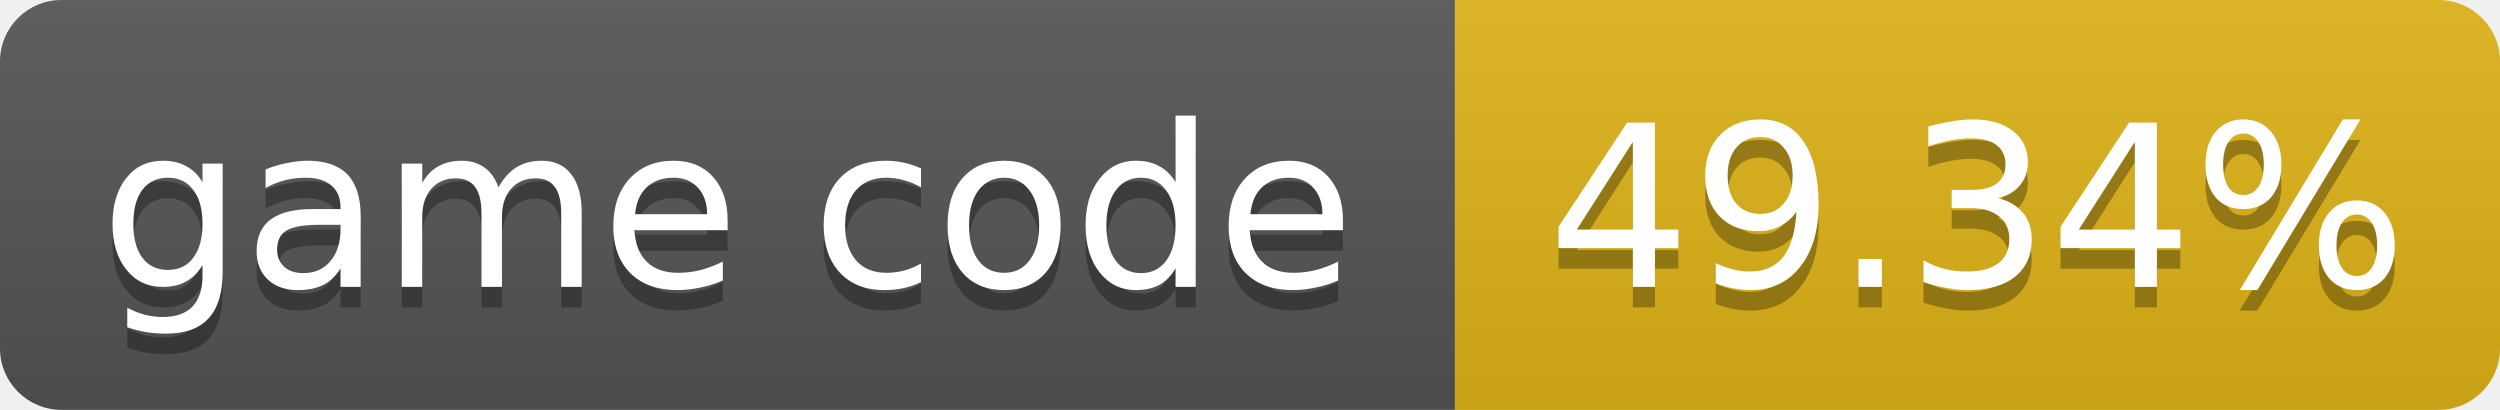
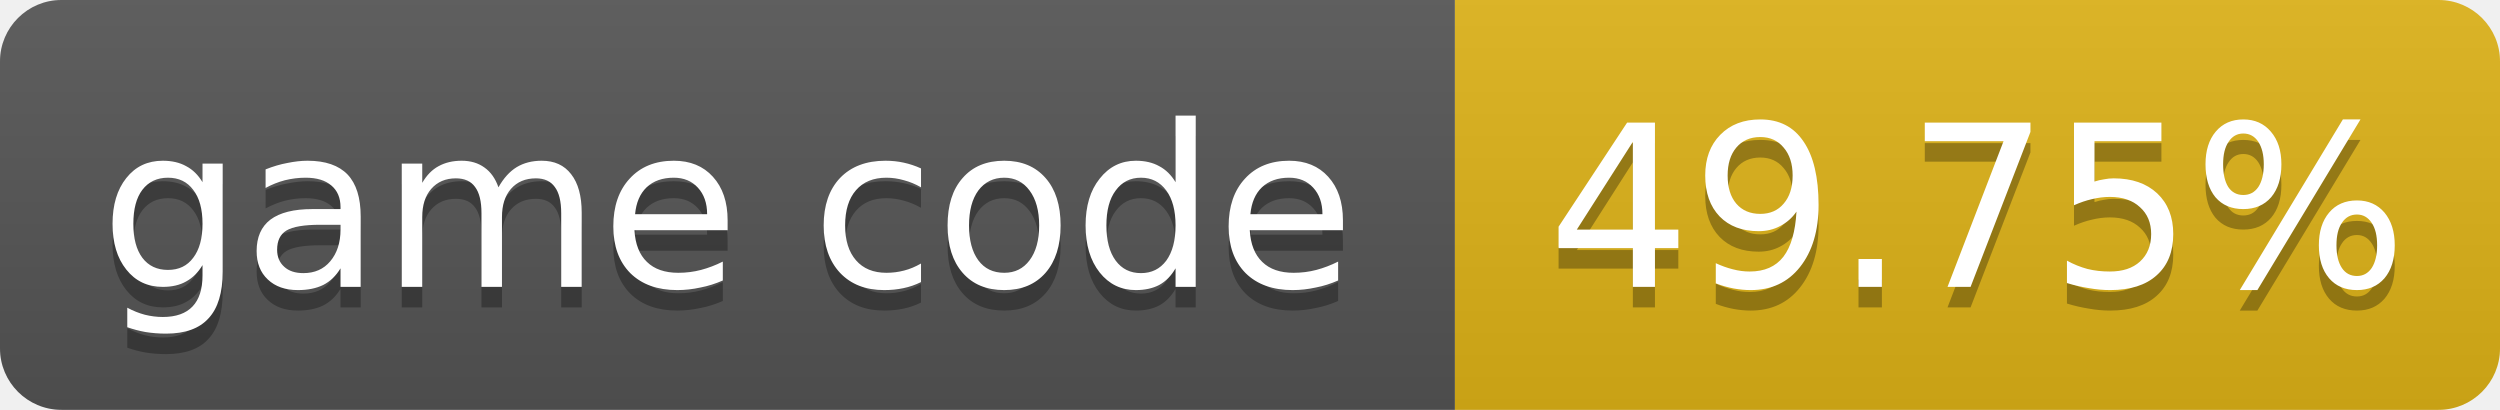
- <svg xmlns="http://www.w3.org/2000/svg" width="122" height="20" role="img" aria-label="game code: 49.34%">
+ <svg xmlns="http://www.w3.org/2000/svg" width="122" height="20" role="img" aria-label="game code: 49.75%">
  <linearGradient id="s" x2="0" y2="100%">
    <stop offset="0" stop-color="#bbb" stop-opacity=".1" />
    <stop offset="1" stop-opacity=".1" />
  </linearGradient>
  <clipPath id="r">
    <rect width="122" height="20" rx="3" fill="#fff" />
  </clipPath>
  <g clip-path="url(#r)">
    <rect width="71" height="20" fill="#555" />
    <rect x="71" width="51" height="20" fill="#dfb317" />
    <rect width="122" height="20" fill="url(#s)" />
  </g>
  <g fill="#fff" text-anchor="middle" font-family="Verdana,Geneva,DejaVu Sans,sans-serif" font-size="11">
    <text x="35.5" y="15" fill="#010101" fill-opacity=".3">game code</text>
    <text x="35.5" y="14">game code</text>
-     <text x="96.5" y="15" fill="#010101" fill-opacity=".3">49.34%</text>
-     <text x="96.5" y="14">49.34%</text>
+     <text x="96.5" y="15" fill="#010101" fill-opacity=".3">49.75%</text>
+     <text x="96.5" y="14">49.75%</text>
  </g>
</svg>
